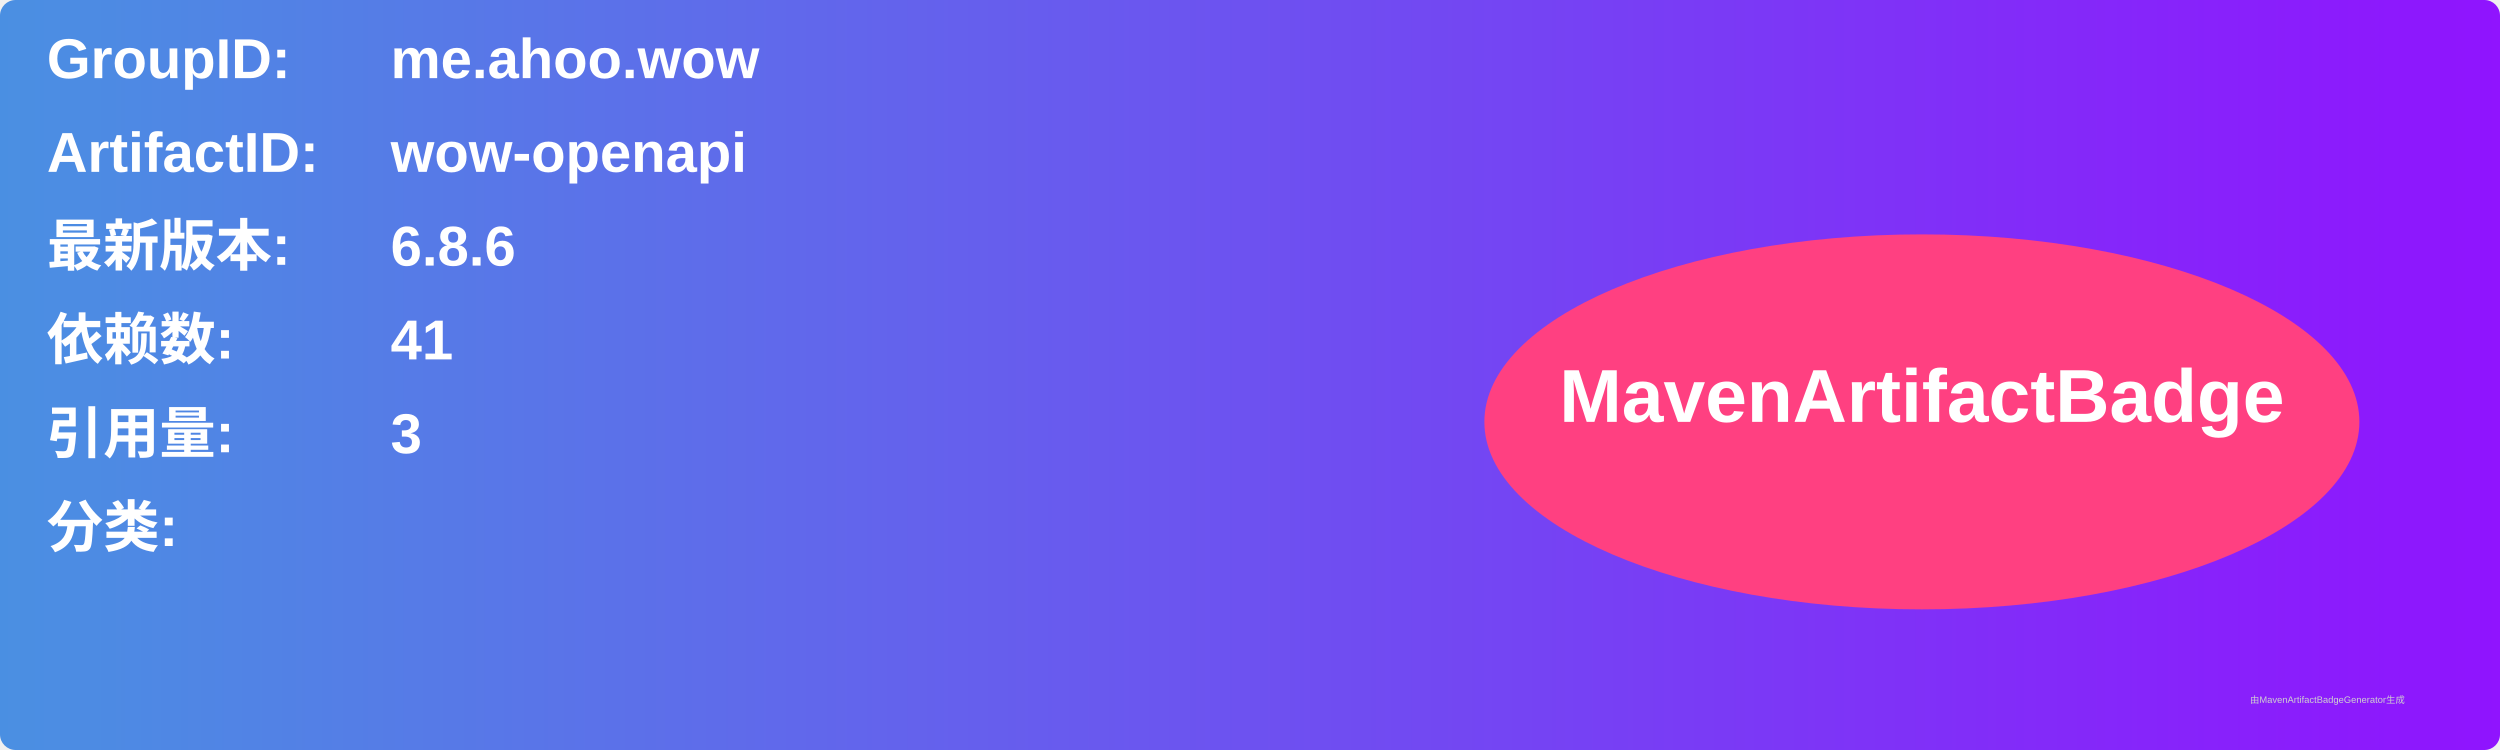
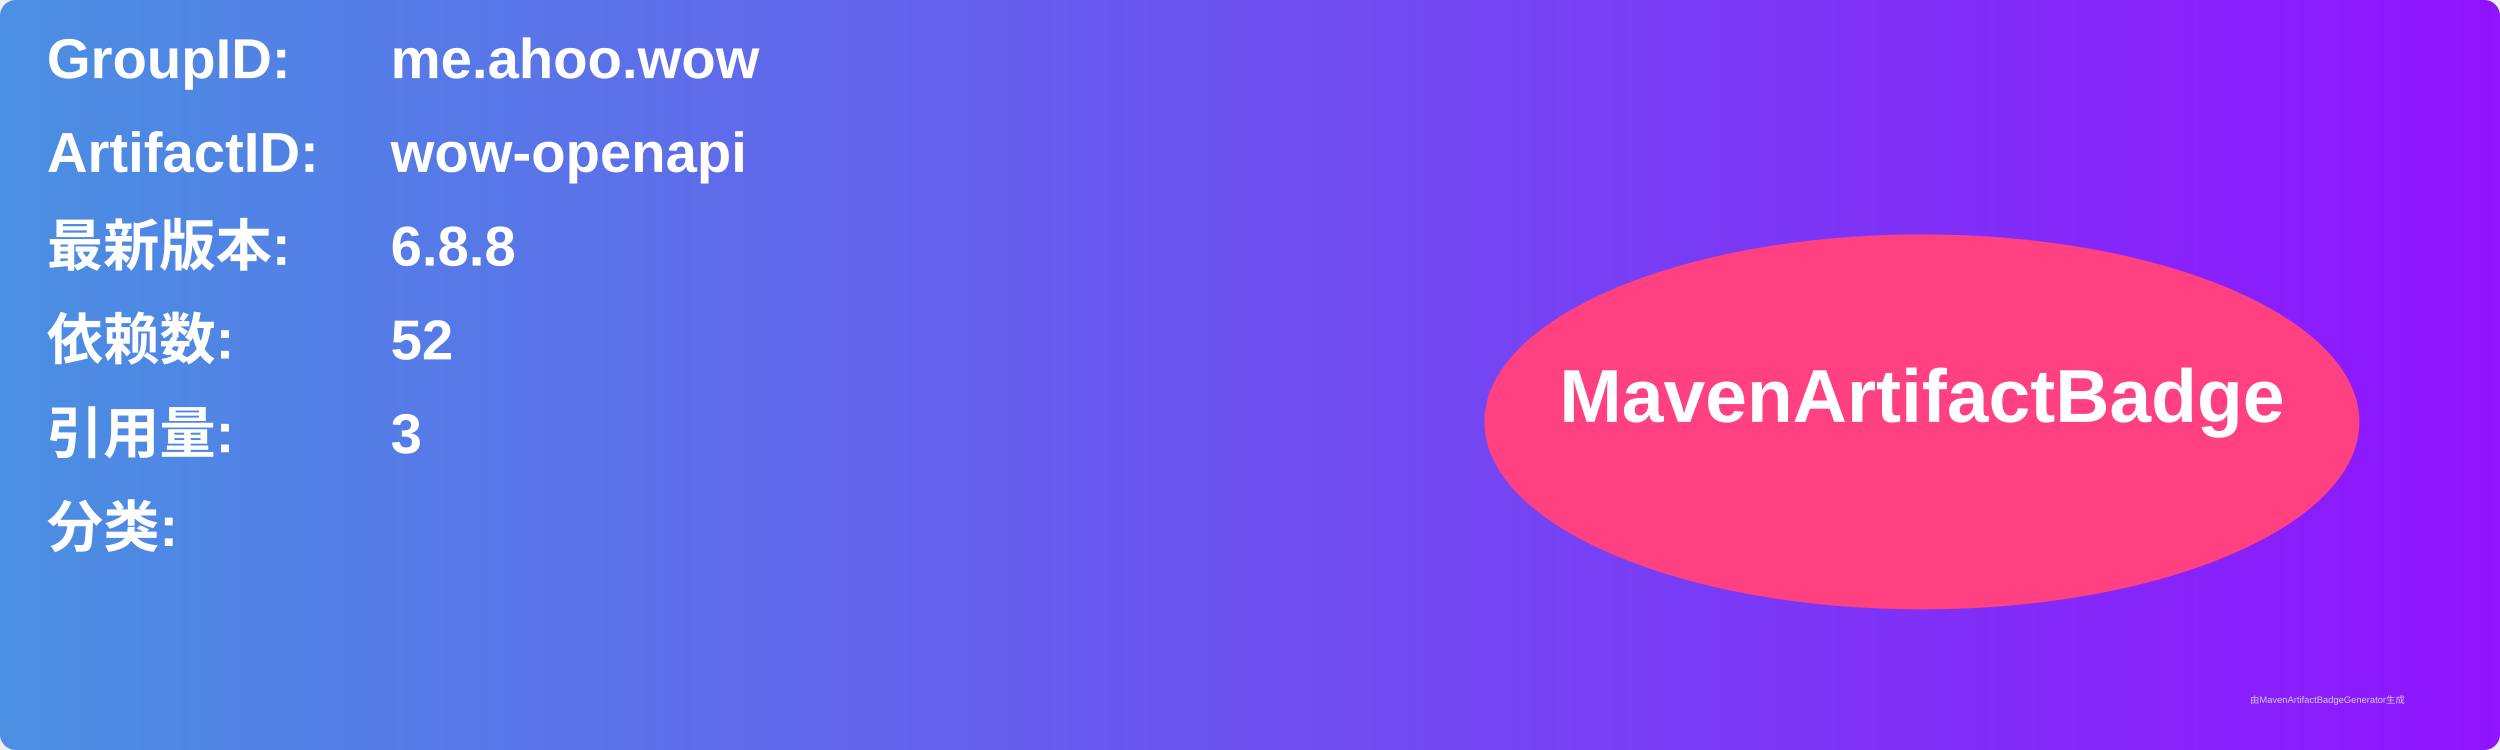
<svg xmlns="http://www.w3.org/2000/svg" width="800" height="240" viewBox="0 0 800 240">
  <linearGradient id="grad" x1="0%" y1="0%" x2="100%" y2="0%">
    <stop offset="0%" stop-color="#4a90e2" />
    <stop offset="100%" stop-color="#9013fe" />
  </linearGradient>
  <rect width="100%" height="100%" rx="5" ry="5" fill="url(#grad)" />
  <g transform="translate(15, 15)">
    <text x="0" y="10" font-family="Arial" font-size="18" fill="white" font-weight="bold" width="260">GroupID:</text>
    <text x="110" y="10" font-family="Arial" font-size="18" fill="white" font-weight="bold" width="460">me.ahoo.wow</text>
    <text x="0" y="40" font-family="Arial" font-size="18" fill="white" font-weight="bold" width="260">ArtifactID:</text>
    <text x="110" y="40" font-family="Arial" font-size="18" fill="white" font-weight="bold" width="460">wow-openapi</text>
    <text x="0" y="70" font-family="Arial" font-size="18" fill="white" font-weight="bold">最新版本:</text>
    <text x="110" y="70" font-family="Arial" font-size="18" fill="white" font-weight="bold">
-       <tspan font-weight="bold">6.8.6</tspan>
+       <tspan font-weight="bold">6.8.8</tspan>
    </text>
    <text x="0" y="100" font-family="Arial" font-size="18" fill="white" font-weight="bold">依赖数: </text>
    <text x="110" y="100" font-family="Arial" font-size="18" fill="white">
-       <tspan font-weight="bold">41</tspan>
+       <tspan font-weight="bold">52</tspan>
    </text>
    <text x="0" y="130" font-family="Arial" font-size="18" fill="white" font-weight="bold">引用量: </text>
    <text x="110" y="130" font-family="Arial" font-size="18" fill="white">
      <tspan font-weight="bold">3</tspan>
    </text>
    <text x="0" y="160" font-family="Arial" font-size="18" fill="white" font-weight="bold">分类:</text>
    <text x="10" y="190" font-family="Arial" font-size="10" fill="white">
      <tspan font-weight="bold" />
    </text>
    <ellipse cx="600" cy="120" rx="140" ry="60" fill="#ff4081" />
    <text x="600" y="120" text-anchor="middle" font-family="Arial" font-size="24" fill="white" font-weight="bold">MavenArtifactBadge</text>
  </g>
  <text x="720" y="225" font-family="Arial" font-size="3" fill="#d0d0d0">由MavenArtifactBadgeGenerator生成</text>
</svg>
